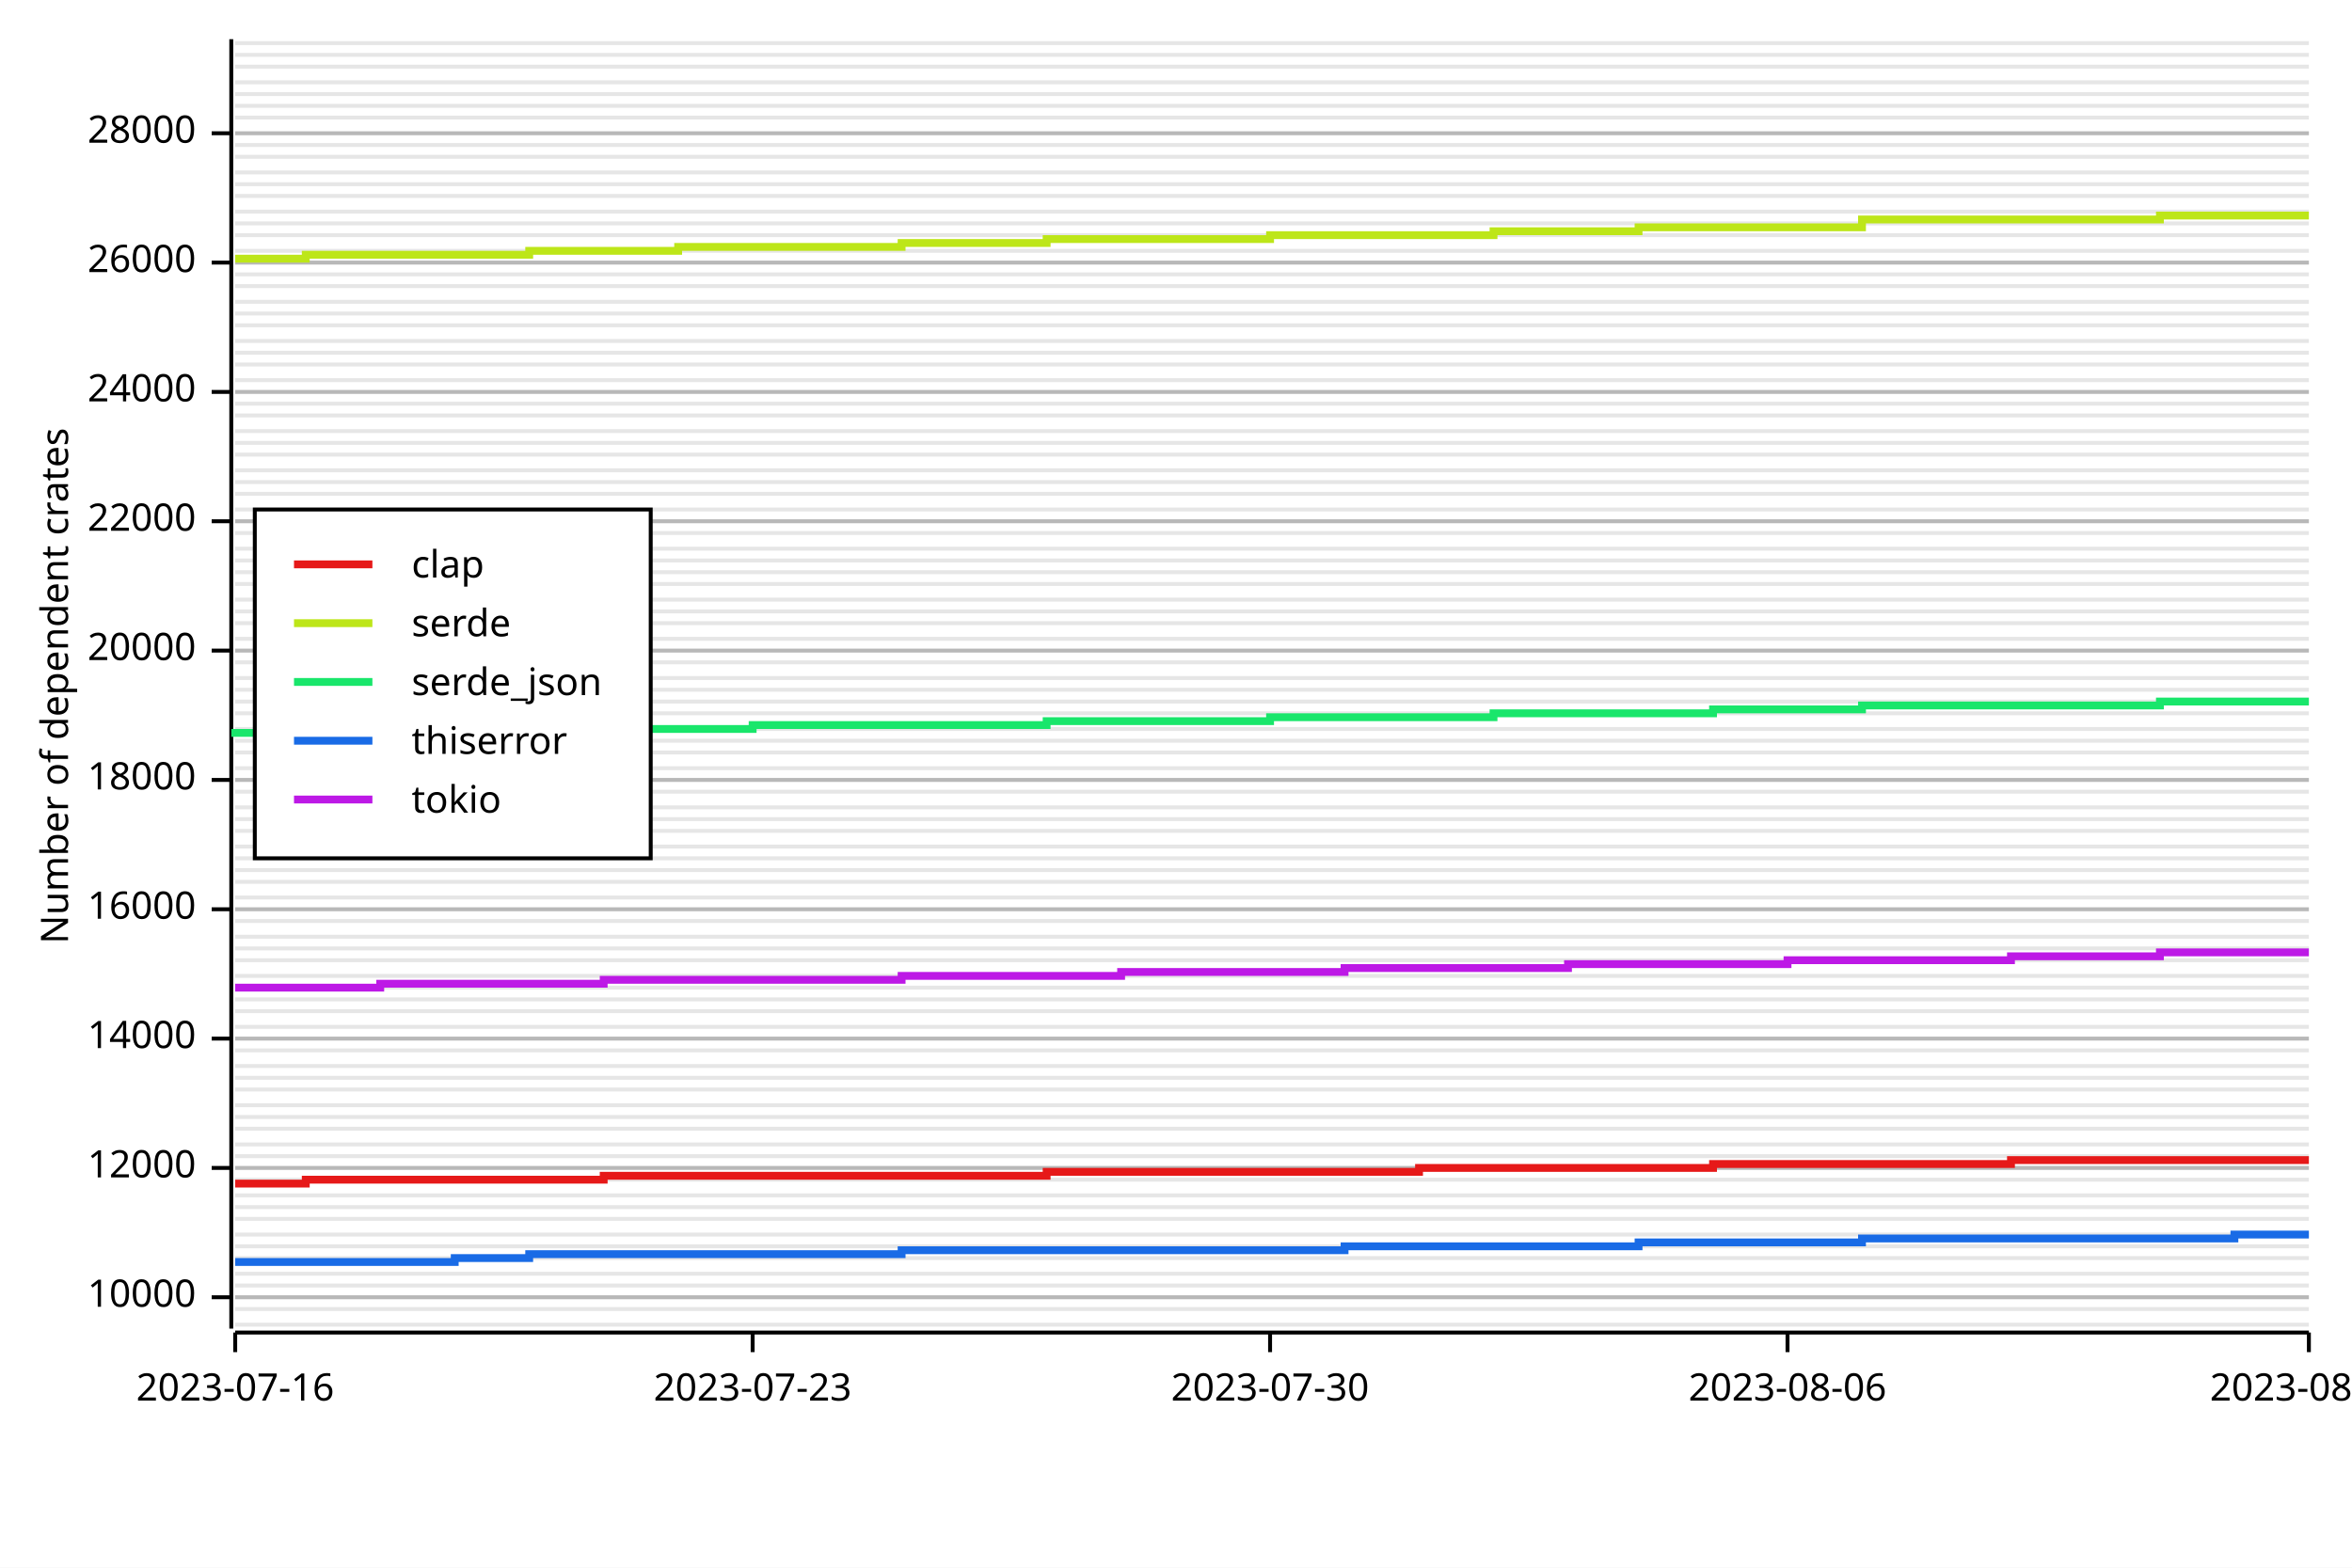
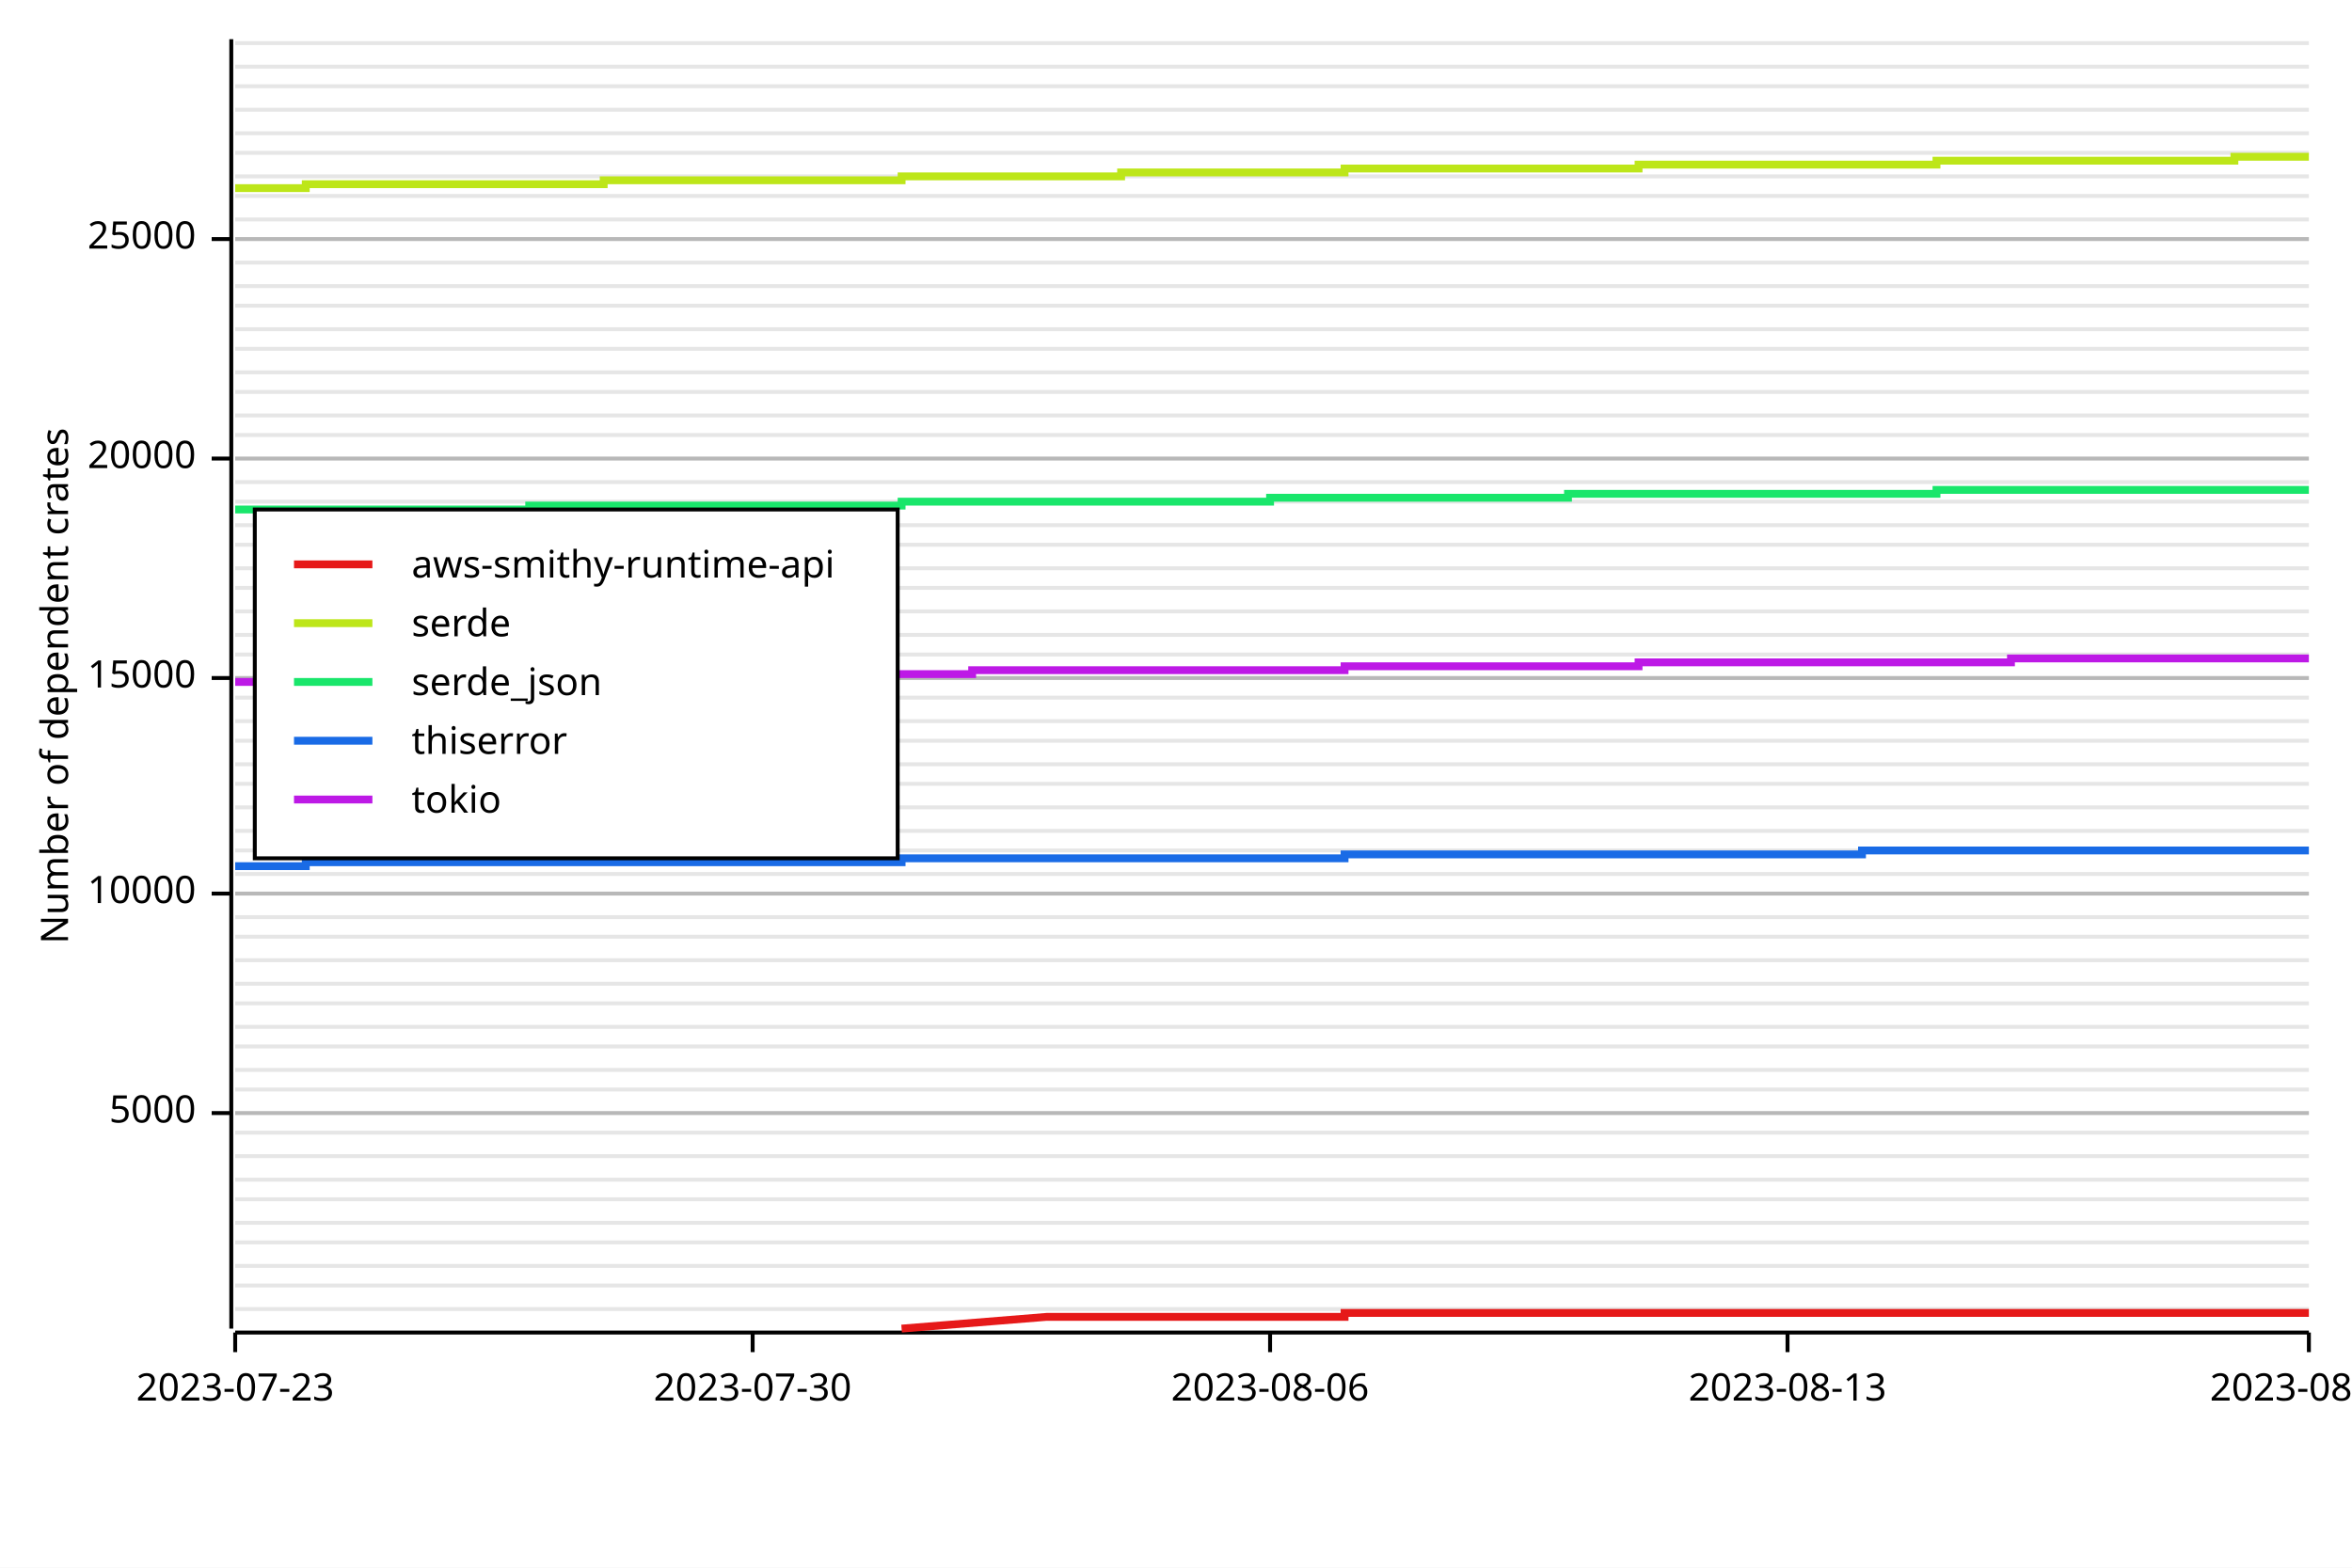
<svg xmlns="http://www.w3.org/2000/svg" width="600" height="400" viewBox="0 0 600 400">
  <rect x="0" y="0" width="600" height="400" opacity="1" fill="#FFFFFF" stroke="none" />
-   <line opacity="0.1" stroke="#000000" stroke-width="1" x1="60" y1="338" x2="589" y2="338" />
  <line opacity="0.1" stroke="#000000" stroke-width="1" x1="60" y1="334" x2="589" y2="334" />
-   <line opacity="0.1" stroke="#000000" stroke-width="1" x1="60" y1="331" x2="589" y2="331" />
  <line opacity="0.1" stroke="#000000" stroke-width="1" x1="60" y1="328" x2="589" y2="328" />
-   <line opacity="0.1" stroke="#000000" stroke-width="1" x1="60" y1="325" x2="589" y2="325" />
-   <line opacity="0.1" stroke="#000000" stroke-width="1" x1="60" y1="321" x2="589" y2="321" />
-   <line opacity="0.1" stroke="#000000" stroke-width="1" x1="60" y1="318" x2="589" y2="318" />
-   <line opacity="0.1" stroke="#000000" stroke-width="1" x1="60" y1="315" x2="589" y2="315" />
-   <line opacity="0.1" stroke="#000000" stroke-width="1" x1="60" y1="311" x2="589" y2="311" />
-   <line opacity="0.1" stroke="#000000" stroke-width="1" x1="60" y1="308" x2="589" y2="308" />
-   <line opacity="0.1" stroke="#000000" stroke-width="1" x1="60" y1="305" x2="589" y2="305" />
+   <line opacity="0.1" stroke="#000000" stroke-width="1" x1="60" y1="323" x2="589" y2="323" />
+   <line opacity="0.1" stroke="#000000" stroke-width="1" x1="60" y1="317" x2="589" y2="317" />
+   <line opacity="0.1" stroke="#000000" stroke-width="1" x1="60" y1="312" x2="589" y2="312" />
+   <line opacity="0.1" stroke="#000000" stroke-width="1" x1="60" y1="306" x2="589" y2="306" />
  <line opacity="0.1" stroke="#000000" stroke-width="1" x1="60" y1="301" x2="589" y2="301" />
-   <line opacity="0.1" stroke="#000000" stroke-width="1" x1="60" y1="298" x2="589" y2="298" />
  <line opacity="0.1" stroke="#000000" stroke-width="1" x1="60" y1="295" x2="589" y2="295" />
-   <line opacity="0.1" stroke="#000000" stroke-width="1" x1="60" y1="292" x2="589" y2="292" />
-   <line opacity="0.1" stroke="#000000" stroke-width="1" x1="60" y1="288" x2="589" y2="288" />
-   <line opacity="0.1" stroke="#000000" stroke-width="1" x1="60" y1="285" x2="589" y2="285" />
-   <line opacity="0.1" stroke="#000000" stroke-width="1" x1="60" y1="282" x2="589" y2="282" />
+   <line opacity="0.1" stroke="#000000" stroke-width="1" x1="60" y1="289" x2="589" y2="289" />
+   <line opacity="0.1" stroke="#000000" stroke-width="1" x1="60" y1="284" x2="589" y2="284" />
  <line opacity="0.1" stroke="#000000" stroke-width="1" x1="60" y1="278" x2="589" y2="278" />
-   <line opacity="0.1" stroke="#000000" stroke-width="1" x1="60" y1="275" x2="589" y2="275" />
-   <line opacity="0.1" stroke="#000000" stroke-width="1" x1="60" y1="272" x2="589" y2="272" />
-   <line opacity="0.1" stroke="#000000" stroke-width="1" x1="60" y1="268" x2="589" y2="268" />
-   <line opacity="0.1" stroke="#000000" stroke-width="1" x1="60" y1="265" x2="589" y2="265" />
+   <line opacity="0.1" stroke="#000000" stroke-width="1" x1="60" y1="273" x2="589" y2="273" />
+   <line opacity="0.1" stroke="#000000" stroke-width="1" x1="60" y1="267" x2="589" y2="267" />
  <line opacity="0.1" stroke="#000000" stroke-width="1" x1="60" y1="262" x2="589" y2="262" />
-   <line opacity="0.1" stroke="#000000" stroke-width="1" x1="60" y1="258" x2="589" y2="258" />
-   <line opacity="0.1" stroke="#000000" stroke-width="1" x1="60" y1="255" x2="589" y2="255" />
-   <line opacity="0.1" stroke="#000000" stroke-width="1" x1="60" y1="252" x2="589" y2="252" />
-   <line opacity="0.1" stroke="#000000" stroke-width="1" x1="60" y1="249" x2="589" y2="249" />
+   <line opacity="0.1" stroke="#000000" stroke-width="1" x1="60" y1="256" x2="589" y2="256" />
+   <line opacity="0.1" stroke="#000000" stroke-width="1" x1="60" y1="251" x2="589" y2="251" />
  <line opacity="0.1" stroke="#000000" stroke-width="1" x1="60" y1="245" x2="589" y2="245" />
-   <line opacity="0.1" stroke="#000000" stroke-width="1" x1="60" y1="242" x2="589" y2="242" />
  <line opacity="0.1" stroke="#000000" stroke-width="1" x1="60" y1="239" x2="589" y2="239" />
-   <line opacity="0.1" stroke="#000000" stroke-width="1" x1="60" y1="235" x2="589" y2="235" />
-   <line opacity="0.1" stroke="#000000" stroke-width="1" x1="60" y1="232" x2="589" y2="232" />
-   <line opacity="0.1" stroke="#000000" stroke-width="1" x1="60" y1="229" x2="589" y2="229" />
-   <line opacity="0.1" stroke="#000000" stroke-width="1" x1="60" y1="225" x2="589" y2="225" />
-   <line opacity="0.1" stroke="#000000" stroke-width="1" x1="60" y1="222" x2="589" y2="222" />
-   <line opacity="0.1" stroke="#000000" stroke-width="1" x1="60" y1="219" x2="589" y2="219" />
-   <line opacity="0.1" stroke="#000000" stroke-width="1" x1="60" y1="216" x2="589" y2="216" />
+   <line opacity="0.1" stroke="#000000" stroke-width="1" x1="60" y1="234" x2="589" y2="234" />
+   <line opacity="0.1" stroke="#000000" stroke-width="1" x1="60" y1="228" x2="589" y2="228" />
+   <line opacity="0.1" stroke="#000000" stroke-width="1" x1="60" y1="223" x2="589" y2="223" />
+   <line opacity="0.1" stroke="#000000" stroke-width="1" x1="60" y1="217" x2="589" y2="217" />
  <line opacity="0.1" stroke="#000000" stroke-width="1" x1="60" y1="212" x2="589" y2="212" />
-   <line opacity="0.1" stroke="#000000" stroke-width="1" x1="60" y1="209" x2="589" y2="209" />
  <line opacity="0.1" stroke="#000000" stroke-width="1" x1="60" y1="206" x2="589" y2="206" />
-   <line opacity="0.1" stroke="#000000" stroke-width="1" x1="60" y1="202" x2="589" y2="202" />
-   <line opacity="0.1" stroke="#000000" stroke-width="1" x1="60" y1="199" x2="589" y2="199" />
-   <line opacity="0.1" stroke="#000000" stroke-width="1" x1="60" y1="196" x2="589" y2="196" />
-   <line opacity="0.1" stroke="#000000" stroke-width="1" x1="60" y1="192" x2="589" y2="192" />
+   <line opacity="0.1" stroke="#000000" stroke-width="1" x1="60" y1="200" x2="589" y2="200" />
+   <line opacity="0.1" stroke="#000000" stroke-width="1" x1="60" y1="195" x2="589" y2="195" />
  <line opacity="0.1" stroke="#000000" stroke-width="1" x1="60" y1="189" x2="589" y2="189" />
-   <line opacity="0.1" stroke="#000000" stroke-width="1" x1="60" y1="186" x2="589" y2="186" />
-   <line opacity="0.1" stroke="#000000" stroke-width="1" x1="60" y1="182" x2="589" y2="182" />
-   <line opacity="0.1" stroke="#000000" stroke-width="1" x1="60" y1="179" x2="589" y2="179" />
-   <line opacity="0.1" stroke="#000000" stroke-width="1" x1="60" y1="176" x2="589" y2="176" />
+   <line opacity="0.1" stroke="#000000" stroke-width="1" x1="60" y1="184" x2="589" y2="184" />
+   <line opacity="0.1" stroke="#000000" stroke-width="1" x1="60" y1="178" x2="589" y2="178" />
  <line opacity="0.1" stroke="#000000" stroke-width="1" x1="60" y1="173" x2="589" y2="173" />
-   <line opacity="0.1" stroke="#000000" stroke-width="1" x1="60" y1="169" x2="589" y2="169" />
-   <line opacity="0.1" stroke="#000000" stroke-width="1" x1="60" y1="166" x2="589" y2="166" />
-   <line opacity="0.1" stroke="#000000" stroke-width="1" x1="60" y1="163" x2="589" y2="163" />
-   <line opacity="0.1" stroke="#000000" stroke-width="1" x1="60" y1="159" x2="589" y2="159" />
+   <line opacity="0.1" stroke="#000000" stroke-width="1" x1="60" y1="167" x2="589" y2="167" />
+   <line opacity="0.1" stroke="#000000" stroke-width="1" x1="60" y1="162" x2="589" y2="162" />
  <line opacity="0.1" stroke="#000000" stroke-width="1" x1="60" y1="156" x2="589" y2="156" />
-   <line opacity="0.1" stroke="#000000" stroke-width="1" x1="60" y1="153" x2="589" y2="153" />
-   <line opacity="0.1" stroke="#000000" stroke-width="1" x1="60" y1="149" x2="589" y2="149" />
-   <line opacity="0.1" stroke="#000000" stroke-width="1" x1="60" y1="146" x2="589" y2="146" />
-   <line opacity="0.1" stroke="#000000" stroke-width="1" x1="60" y1="143" x2="589" y2="143" />
-   <line opacity="0.1" stroke="#000000" stroke-width="1" x1="60" y1="140" x2="589" y2="140" />
-   <line opacity="0.1" stroke="#000000" stroke-width="1" x1="60" y1="136" x2="589" y2="136" />
-   <line opacity="0.1" stroke="#000000" stroke-width="1" x1="60" y1="133" x2="589" y2="133" />
-   <line opacity="0.1" stroke="#000000" stroke-width="1" x1="60" y1="130" x2="589" y2="130" />
-   <line opacity="0.1" stroke="#000000" stroke-width="1" x1="60" y1="126" x2="589" y2="126" />
+   <line opacity="0.1" stroke="#000000" stroke-width="1" x1="60" y1="150" x2="589" y2="150" />
+   <line opacity="0.1" stroke="#000000" stroke-width="1" x1="60" y1="145" x2="589" y2="145" />
+   <line opacity="0.1" stroke="#000000" stroke-width="1" x1="60" y1="139" x2="589" y2="139" />
+   <line opacity="0.1" stroke="#000000" stroke-width="1" x1="60" y1="134" x2="589" y2="134" />
+   <line opacity="0.1" stroke="#000000" stroke-width="1" x1="60" y1="128" x2="589" y2="128" />
  <line opacity="0.1" stroke="#000000" stroke-width="1" x1="60" y1="123" x2="589" y2="123" />
-   <line opacity="0.1" stroke="#000000" stroke-width="1" x1="60" y1="120" x2="589" y2="120" />
-   <line opacity="0.1" stroke="#000000" stroke-width="1" x1="60" y1="116" x2="589" y2="116" />
-   <line opacity="0.1" stroke="#000000" stroke-width="1" x1="60" y1="113" x2="589" y2="113" />
-   <line opacity="0.1" stroke="#000000" stroke-width="1" x1="60" y1="110" x2="589" y2="110" />
+   <line opacity="0.1" stroke="#000000" stroke-width="1" x1="60" y1="117" x2="589" y2="117" />
+   <line opacity="0.1" stroke="#000000" stroke-width="1" x1="60" y1="111" x2="589" y2="111" />
  <line opacity="0.1" stroke="#000000" stroke-width="1" x1="60" y1="106" x2="589" y2="106" />
-   <line opacity="0.1" stroke="#000000" stroke-width="1" x1="60" y1="103" x2="589" y2="103" />
  <line opacity="0.1" stroke="#000000" stroke-width="1" x1="60" y1="100" x2="589" y2="100" />
-   <line opacity="0.1" stroke="#000000" stroke-width="1" x1="60" y1="97" x2="589" y2="97" />
-   <line opacity="0.1" stroke="#000000" stroke-width="1" x1="60" y1="93" x2="589" y2="93" />
-   <line opacity="0.1" stroke="#000000" stroke-width="1" x1="60" y1="90" x2="589" y2="90" />
-   <line opacity="0.1" stroke="#000000" stroke-width="1" x1="60" y1="87" x2="589" y2="87" />
-   <line opacity="0.1" stroke="#000000" stroke-width="1" x1="60" y1="83" x2="589" y2="83" />
-   <line opacity="0.1" stroke="#000000" stroke-width="1" x1="60" y1="80" x2="589" y2="80" />
-   <line opacity="0.1" stroke="#000000" stroke-width="1" x1="60" y1="77" x2="589" y2="77" />
+   <line opacity="0.1" stroke="#000000" stroke-width="1" x1="60" y1="95" x2="589" y2="95" />
+   <line opacity="0.1" stroke="#000000" stroke-width="1" x1="60" y1="89" x2="589" y2="89" />
+   <line opacity="0.1" stroke="#000000" stroke-width="1" x1="60" y1="84" x2="589" y2="84" />
+   <line opacity="0.1" stroke="#000000" stroke-width="1" x1="60" y1="78" x2="589" y2="78" />
  <line opacity="0.1" stroke="#000000" stroke-width="1" x1="60" y1="73" x2="589" y2="73" />
-   <line opacity="0.1" stroke="#000000" stroke-width="1" x1="60" y1="70" x2="589" y2="70" />
  <line opacity="0.1" stroke="#000000" stroke-width="1" x1="60" y1="67" x2="589" y2="67" />
-   <line opacity="0.1" stroke="#000000" stroke-width="1" x1="60" y1="64" x2="589" y2="64" />
-   <line opacity="0.1" stroke="#000000" stroke-width="1" x1="60" y1="60" x2="589" y2="60" />
-   <line opacity="0.1" stroke="#000000" stroke-width="1" x1="60" y1="57" x2="589" y2="57" />
-   <line opacity="0.1" stroke="#000000" stroke-width="1" x1="60" y1="54" x2="589" y2="54" />
+   <line opacity="0.1" stroke="#000000" stroke-width="1" x1="60" y1="61" x2="589" y2="61" />
+   <line opacity="0.1" stroke="#000000" stroke-width="1" x1="60" y1="56" x2="589" y2="56" />
  <line opacity="0.1" stroke="#000000" stroke-width="1" x1="60" y1="50" x2="589" y2="50" />
-   <line opacity="0.1" stroke="#000000" stroke-width="1" x1="60" y1="47" x2="589" y2="47" />
-   <line opacity="0.1" stroke="#000000" stroke-width="1" x1="60" y1="44" x2="589" y2="44" />
-   <line opacity="0.1" stroke="#000000" stroke-width="1" x1="60" y1="40" x2="589" y2="40" />
-   <line opacity="0.1" stroke="#000000" stroke-width="1" x1="60" y1="37" x2="589" y2="37" />
+   <line opacity="0.1" stroke="#000000" stroke-width="1" x1="60" y1="45" x2="589" y2="45" />
+   <line opacity="0.1" stroke="#000000" stroke-width="1" x1="60" y1="39" x2="589" y2="39" />
  <line opacity="0.1" stroke="#000000" stroke-width="1" x1="60" y1="34" x2="589" y2="34" />
-   <line opacity="0.1" stroke="#000000" stroke-width="1" x1="60" y1="30" x2="589" y2="30" />
-   <line opacity="0.1" stroke="#000000" stroke-width="1" x1="60" y1="27" x2="589" y2="27" />
-   <line opacity="0.1" stroke="#000000" stroke-width="1" x1="60" y1="24" x2="589" y2="24" />
-   <line opacity="0.1" stroke="#000000" stroke-width="1" x1="60" y1="21" x2="589" y2="21" />
+   <line opacity="0.1" stroke="#000000" stroke-width="1" x1="60" y1="28" x2="589" y2="28" />
+   <line opacity="0.1" stroke="#000000" stroke-width="1" x1="60" y1="22" x2="589" y2="22" />
  <line opacity="0.1" stroke="#000000" stroke-width="1" x1="60" y1="17" x2="589" y2="17" />
-   <line opacity="0.1" stroke="#000000" stroke-width="1" x1="60" y1="14" x2="589" y2="14" />
  <line opacity="0.1" stroke="#000000" stroke-width="1" x1="60" y1="11" x2="589" y2="11" />
  <text x="10" y="175" dy="0.76em" text-anchor="middle" font-family="sans-serif" font-size="9.677" opacity="1" fill="#000000" transform="rotate(270, 10, 175)">
Number of dependent crates
</text>
-   <line opacity="0.2" stroke="#000000" stroke-width="1" x1="60" y1="331" x2="589" y2="331" />
-   <line opacity="0.2" stroke="#000000" stroke-width="1" x1="60" y1="298" x2="589" y2="298" />
-   <line opacity="0.2" stroke="#000000" stroke-width="1" x1="60" y1="265" x2="589" y2="265" />
-   <line opacity="0.2" stroke="#000000" stroke-width="1" x1="60" y1="232" x2="589" y2="232" />
-   <line opacity="0.2" stroke="#000000" stroke-width="1" x1="60" y1="199" x2="589" y2="199" />
-   <line opacity="0.2" stroke="#000000" stroke-width="1" x1="60" y1="166" x2="589" y2="166" />
-   <line opacity="0.2" stroke="#000000" stroke-width="1" x1="60" y1="133" x2="589" y2="133" />
-   <line opacity="0.2" stroke="#000000" stroke-width="1" x1="60" y1="100" x2="589" y2="100" />
-   <line opacity="0.2" stroke="#000000" stroke-width="1" x1="60" y1="67" x2="589" y2="67" />
-   <line opacity="0.2" stroke="#000000" stroke-width="1" x1="60" y1="34" x2="589" y2="34" />
+   <line opacity="0.2" stroke="#000000" stroke-width="1" x1="60" y1="284" x2="589" y2="284" />
+   <line opacity="0.2" stroke="#000000" stroke-width="1" x1="60" y1="228" x2="589" y2="228" />
+   <line opacity="0.2" stroke="#000000" stroke-width="1" x1="60" y1="173" x2="589" y2="173" />
+   <line opacity="0.2" stroke="#000000" stroke-width="1" x1="60" y1="117" x2="589" y2="117" />
+   <line opacity="0.2" stroke="#000000" stroke-width="1" x1="60" y1="61" x2="589" y2="61" />
  <polyline fill="none" opacity="1" stroke="#000000" stroke-width="1" points="59,10 59,339 " />
-   <text x="50" y="331" dy="0.5ex" text-anchor="end" font-family="sans-serif" font-size="9.677" opacity="1" fill="#000000">
+   <text x="50" y="284" dy="0.5ex" text-anchor="end" font-family="sans-serif" font-size="9.677" opacity="1" fill="#000000">
+ 5000
+ </text>
+   <polyline fill="none" opacity="1" stroke="#000000" stroke-width="1" points="54,284 59,284 " />
+   <text x="50" y="228" dy="0.5ex" text-anchor="end" font-family="sans-serif" font-size="9.677" opacity="1" fill="#000000">
10000
</text>
-   <polyline fill="none" opacity="1" stroke="#000000" stroke-width="1" points="54,331 59,331 " />
-   <text x="50" y="298" dy="0.5ex" text-anchor="end" font-family="sans-serif" font-size="9.677" opacity="1" fill="#000000">
- 12000
+   <polyline fill="none" opacity="1" stroke="#000000" stroke-width="1" points="54,228 59,228 " />
+   <text x="50" y="173" dy="0.5ex" text-anchor="end" font-family="sans-serif" font-size="9.677" opacity="1" fill="#000000">
+ 15000
</text>
-   <polyline fill="none" opacity="1" stroke="#000000" stroke-width="1" points="54,298 59,298 " />
-   <text x="50" y="265" dy="0.5ex" text-anchor="end" font-family="sans-serif" font-size="9.677" opacity="1" fill="#000000">
- 14000
- </text>
-   <polyline fill="none" opacity="1" stroke="#000000" stroke-width="1" points="54,265 59,265 " />
-   <text x="50" y="232" dy="0.5ex" text-anchor="end" font-family="sans-serif" font-size="9.677" opacity="1" fill="#000000">
- 16000
- </text>
-   <polyline fill="none" opacity="1" stroke="#000000" stroke-width="1" points="54,232 59,232 " />
-   <text x="50" y="199" dy="0.5ex" text-anchor="end" font-family="sans-serif" font-size="9.677" opacity="1" fill="#000000">
- 18000
- </text>
-   <polyline fill="none" opacity="1" stroke="#000000" stroke-width="1" points="54,199 59,199 " />
-   <text x="50" y="166" dy="0.5ex" text-anchor="end" font-family="sans-serif" font-size="9.677" opacity="1" fill="#000000">
+   <polyline fill="none" opacity="1" stroke="#000000" stroke-width="1" points="54,173 59,173 " />
+   <text x="50" y="117" dy="0.5ex" text-anchor="end" font-family="sans-serif" font-size="9.677" opacity="1" fill="#000000">
20000
</text>
-   <polyline fill="none" opacity="1" stroke="#000000" stroke-width="1" points="54,166 59,166 " />
-   <text x="50" y="133" dy="0.5ex" text-anchor="end" font-family="sans-serif" font-size="9.677" opacity="1" fill="#000000">
- 22000
+   <polyline fill="none" opacity="1" stroke="#000000" stroke-width="1" points="54,117 59,117 " />
+   <text x="50" y="61" dy="0.5ex" text-anchor="end" font-family="sans-serif" font-size="9.677" opacity="1" fill="#000000">
+ 25000
</text>
-   <polyline fill="none" opacity="1" stroke="#000000" stroke-width="1" points="54,133 59,133 " />
-   <text x="50" y="100" dy="0.5ex" text-anchor="end" font-family="sans-serif" font-size="9.677" opacity="1" fill="#000000">
- 24000
- </text>
-   <polyline fill="none" opacity="1" stroke="#000000" stroke-width="1" points="54,100 59,100 " />
-   <text x="50" y="67" dy="0.5ex" text-anchor="end" font-family="sans-serif" font-size="9.677" opacity="1" fill="#000000">
- 26000
- </text>
-   <polyline fill="none" opacity="1" stroke="#000000" stroke-width="1" points="54,67 59,67 " />
-   <text x="50" y="34" dy="0.5ex" text-anchor="end" font-family="sans-serif" font-size="9.677" opacity="1" fill="#000000">
- 28000
- </text>
-   <polyline fill="none" opacity="1" stroke="#000000" stroke-width="1" points="54,34 59,34 " />
+   <polyline fill="none" opacity="1" stroke="#000000" stroke-width="1" points="54,61 59,61 " />
  <polyline fill="none" opacity="1" stroke="#000000" stroke-width="1" points="60,340 589,340 " />
  <text x="60" y="350" dy="0.76em" text-anchor="middle" font-family="sans-serif" font-size="9.677" opacity="1" fill="#000000">
- 2023-07-16
+ 2023-07-23
</text>
  <polyline fill="none" opacity="1" stroke="#000000" stroke-width="1" points="60,340 60,345 " />
  <text x="192" y="350" dy="0.76em" text-anchor="middle" font-family="sans-serif" font-size="9.677" opacity="1" fill="#000000">
- 2023-07-23
+ 2023-07-30
</text>
  <polyline fill="none" opacity="1" stroke="#000000" stroke-width="1" points="192,340 192,345 " />
  <text x="324" y="350" dy="0.76em" text-anchor="middle" font-family="sans-serif" font-size="9.677" opacity="1" fill="#000000">
- 2023-07-30
+ 2023-08-06
</text>
  <polyline fill="none" opacity="1" stroke="#000000" stroke-width="1" points="324,340 324,345 " />
  <text x="456" y="350" dy="0.76em" text-anchor="middle" font-family="sans-serif" font-size="9.677" opacity="1" fill="#000000">
- 2023-08-06
+ 2023-08-13
</text>
  <polyline fill="none" opacity="1" stroke="#000000" stroke-width="1" points="456,340 456,345 " />
  <text x="589" y="350" dy="0.76em" text-anchor="middle" font-family="sans-serif" font-size="9.677" opacity="1" fill="#000000">
- 2023-08-13
+ 2023-08-20
</text>
  <polyline fill="none" opacity="1" stroke="#000000" stroke-width="1" points="589,340 589,345 " />
-   <polyline fill="none" opacity="1" stroke="#E61919" stroke-width="2" points="60,302 60,302 78,302 78,301 97,301 97,301 116,301 116,301 135,301 135,301 154,301 154,300 173,300 173,300 192,300 192,300 211,300 211,300 230,300 230,300 248,300 248,300 267,300 267,299 286,299 286,299 305,299 305,299 324,299 324,299 343,299 343,299 362,299 362,298 381,298 381,298 400,298 400,298 418,298 418,298 437,298 437,297 456,297 456,297 475,297 475,297 494,297 513,297 513,296 532,296 532,296 551,296 551,296 570,296 570,296 589,296 " />
-   <polyline fill="none" opacity="1" stroke="#BDE619" stroke-width="2" points="60,66 60,66 78,66 78,65 97,65 97,65 116,65 116,65 135,65 135,64 154,64 154,64 173,64 173,63 192,63 192,63 211,63 211,63 230,63 230,62 248,62 248,62 267,62 267,61 286,61 286,61 305,61 305,61 324,61 324,60 343,60 343,60 362,60 362,60 381,60 381,59 400,59 400,59 418,59 418,58 437,58 437,58 456,58 456,58 475,58 475,56 494,56 513,56 513,56 532,56 532,56 551,56 551,55 570,55 570,55 589,55 " />
-   <polyline fill="none" opacity="1" stroke="#19E66B" stroke-width="2" points="60,188 60,187 78,187 78,187 97,187 97,187 116,187 116,187 135,187 135,186 154,186 154,186 173,186 173,186 192,186 192,185 211,185 211,185 230,185 230,185 248,185 248,185 267,185 267,184 286,184 286,184 305,184 305,184 324,184 324,183 343,183 343,183 362,183 362,183 381,183 381,182 400,182 400,182 418,182 418,182 437,182 437,181 456,181 456,181 475,181 475,180 494,180 513,180 513,180 532,180 532,180 551,180 551,179 570,179 570,179 589,179 " />
-   <polyline fill="none" opacity="1" stroke="#196BE6" stroke-width="2" points="60,322 60,322 78,322 78,322 97,322 97,322 116,322 116,321 135,321 135,320 154,320 154,320 173,320 173,320 192,320 192,320 211,320 211,320 230,320 230,319 248,319 248,319 267,319 267,319 286,319 286,319 305,319 305,319 324,319 324,319 343,319 343,318 362,318 362,318 381,318 381,318 400,318 400,318 418,318 418,317 437,317 437,317 456,317 456,317 475,317 475,316 494,316 513,316 513,316 532,316 532,316 551,316 551,316 570,316 570,315 589,315 " />
-   <polyline fill="none" opacity="1" stroke="#BD19E6" stroke-width="2" points="60,252 60,252 78,252 78,252 97,252 97,251 116,251 116,251 135,251 135,251 154,251 154,250 173,250 173,250 192,250 192,250 211,250 211,250 230,250 230,249 248,249 248,249 267,249 267,249 286,249 286,248 305,248 305,248 324,248 324,248 343,248 343,247 362,247 362,247 381,247 381,247 400,247 400,246 418,246 418,246 437,246 437,246 456,246 456,245 475,245 475,245 494,245 513,245 513,244 532,244 532,244 551,244 551,243 570,243 570,243 589,243 " />
-   <rect x="65" y="130" width="101" height="89" opacity="1" fill="#FFFFFF" stroke="none" />
-   <rect x="65" y="130" width="101" height="89" opacity="1" fill="none" stroke="#000000" />
+   <polyline fill="none" opacity="1" stroke="#E61919" stroke-width="2" points="230,339 267,336 286,336 286,336 305,336 305,336 324,336 324,336 343,336 343,335 362,335 381,335 381,335 400,335 400,335 418,335 418,335 437,335 437,335 456,335 456,335 475,335 475,335 494,335 494,335 513,335 513,335 532,335 532,335 551,335 551,335 570,335 570,335 589,335 " />
+   <polyline fill="none" opacity="1" stroke="#BDE619" stroke-width="2" points="60,48 60,48 78,48 78,47 97,47 97,47 116,47 116,47 135,47 135,47 154,47 154,46 173,46 173,46 192,46 192,46 211,46 211,46 230,46 230,45 248,45 248,45 267,45 267,45 286,45 286,44 305,44 305,44 324,44 324,44 343,44 343,43 362,43 381,43 381,43 400,43 400,43 418,43 418,42 437,42 437,42 456,42 456,42 475,42 475,42 494,42 494,41 513,41 513,41 532,41 532,41 551,41 551,41 570,41 570,40 589,40 " />
+   <polyline fill="none" opacity="1" stroke="#19E66B" stroke-width="2" points="60,130 60,130 78,130 78,130 97,130 97,130 116,130 116,130 135,130 135,129 154,129 154,129 173,129 173,129 192,129 192,129 211,129 211,129 230,129 230,128 248,128 248,128 267,128 267,128 286,128 286,128 305,128 305,128 324,128 324,127 343,127 343,127 362,127 381,127 381,127 400,127 400,126 418,126 418,126 437,126 437,126 456,126 456,126 475,126 475,126 494,126 494,125 513,125 513,125 532,125 532,125 551,125 551,125 570,125 570,125 589,125 " />
+   <polyline fill="none" opacity="1" stroke="#196BE6" stroke-width="2" points="60,221 60,221 78,221 78,220 97,220 97,220 116,220 116,220 135,220 135,220 154,220 154,220 173,220 173,220 192,220 192,220 211,220 211,220 230,220 230,219 248,219 248,219 267,219 267,219 286,219 286,219 305,219 305,219 324,219 324,219 343,219 343,218 362,218 381,218 381,218 400,218 400,218 418,218 418,218 437,218 437,218 456,218 456,218 475,218 475,217 494,217 494,217 513,217 513,217 532,217 532,217 551,217 551,217 570,217 570,217 589,217 " />
+   <polyline fill="none" opacity="1" stroke="#BD19E6" stroke-width="2" points="60,174 60,174 78,174 78,173 97,173 97,173 116,173 116,173 135,173 135,173 154,173 154,172 173,172 173,172 192,172 192,172 211,172 211,172 230,172 230,172 248,172 248,171 267,171 267,171 286,171 286,171 305,171 305,171 324,171 324,171 343,171 343,170 362,170 381,170 381,170 400,170 400,170 418,170 418,169 437,169 437,169 456,169 456,169 475,169 475,169 494,169 494,169 513,169 513,168 532,168 532,168 551,168 551,168 570,168 570,168 589,168 " />
+   <rect x="65" y="130" width="164" height="89" opacity="1" fill="#FFFFFF" stroke="none" />
+   <rect x="65" y="130" width="164" height="89" opacity="1" fill="none" stroke="#000000" />
  <text x="105" y="140" dy="0.76em" text-anchor="start" font-family="sans-serif" font-size="9.677" opacity="1" fill="#000000">
- clap
+ aws-smithy-runtime-api
</text>
  <text x="105" y="155" dy="0.76em" text-anchor="start" font-family="sans-serif" font-size="9.677" opacity="1" fill="#000000">
serde
</text>
  <text x="105" y="170" dy="0.76em" text-anchor="start" font-family="sans-serif" font-size="9.677" opacity="1" fill="#000000">
serde_json
</text>
  <text x="105" y="185" dy="0.76em" text-anchor="start" font-family="sans-serif" font-size="9.677" opacity="1" fill="#000000">
thiserror
</text>
  <text x="105" y="200" dy="0.76em" text-anchor="start" font-family="sans-serif" font-size="9.677" opacity="1" fill="#000000">
tokio
</text>
  <polyline fill="none" opacity="1" stroke="#E61919" stroke-width="2" points="75,144 95,144 " />
  <polyline fill="none" opacity="1" stroke="#BDE619" stroke-width="2" points="75,159 95,159 " />
  <polyline fill="none" opacity="1" stroke="#19E66B" stroke-width="2" points="75,174 95,174 " />
  <polyline fill="none" opacity="1" stroke="#196BE6" stroke-width="2" points="75,189 95,189 " />
  <polyline fill="none" opacity="1" stroke="#BD19E6" stroke-width="2" points="75,204 95,204 " />
</svg>
